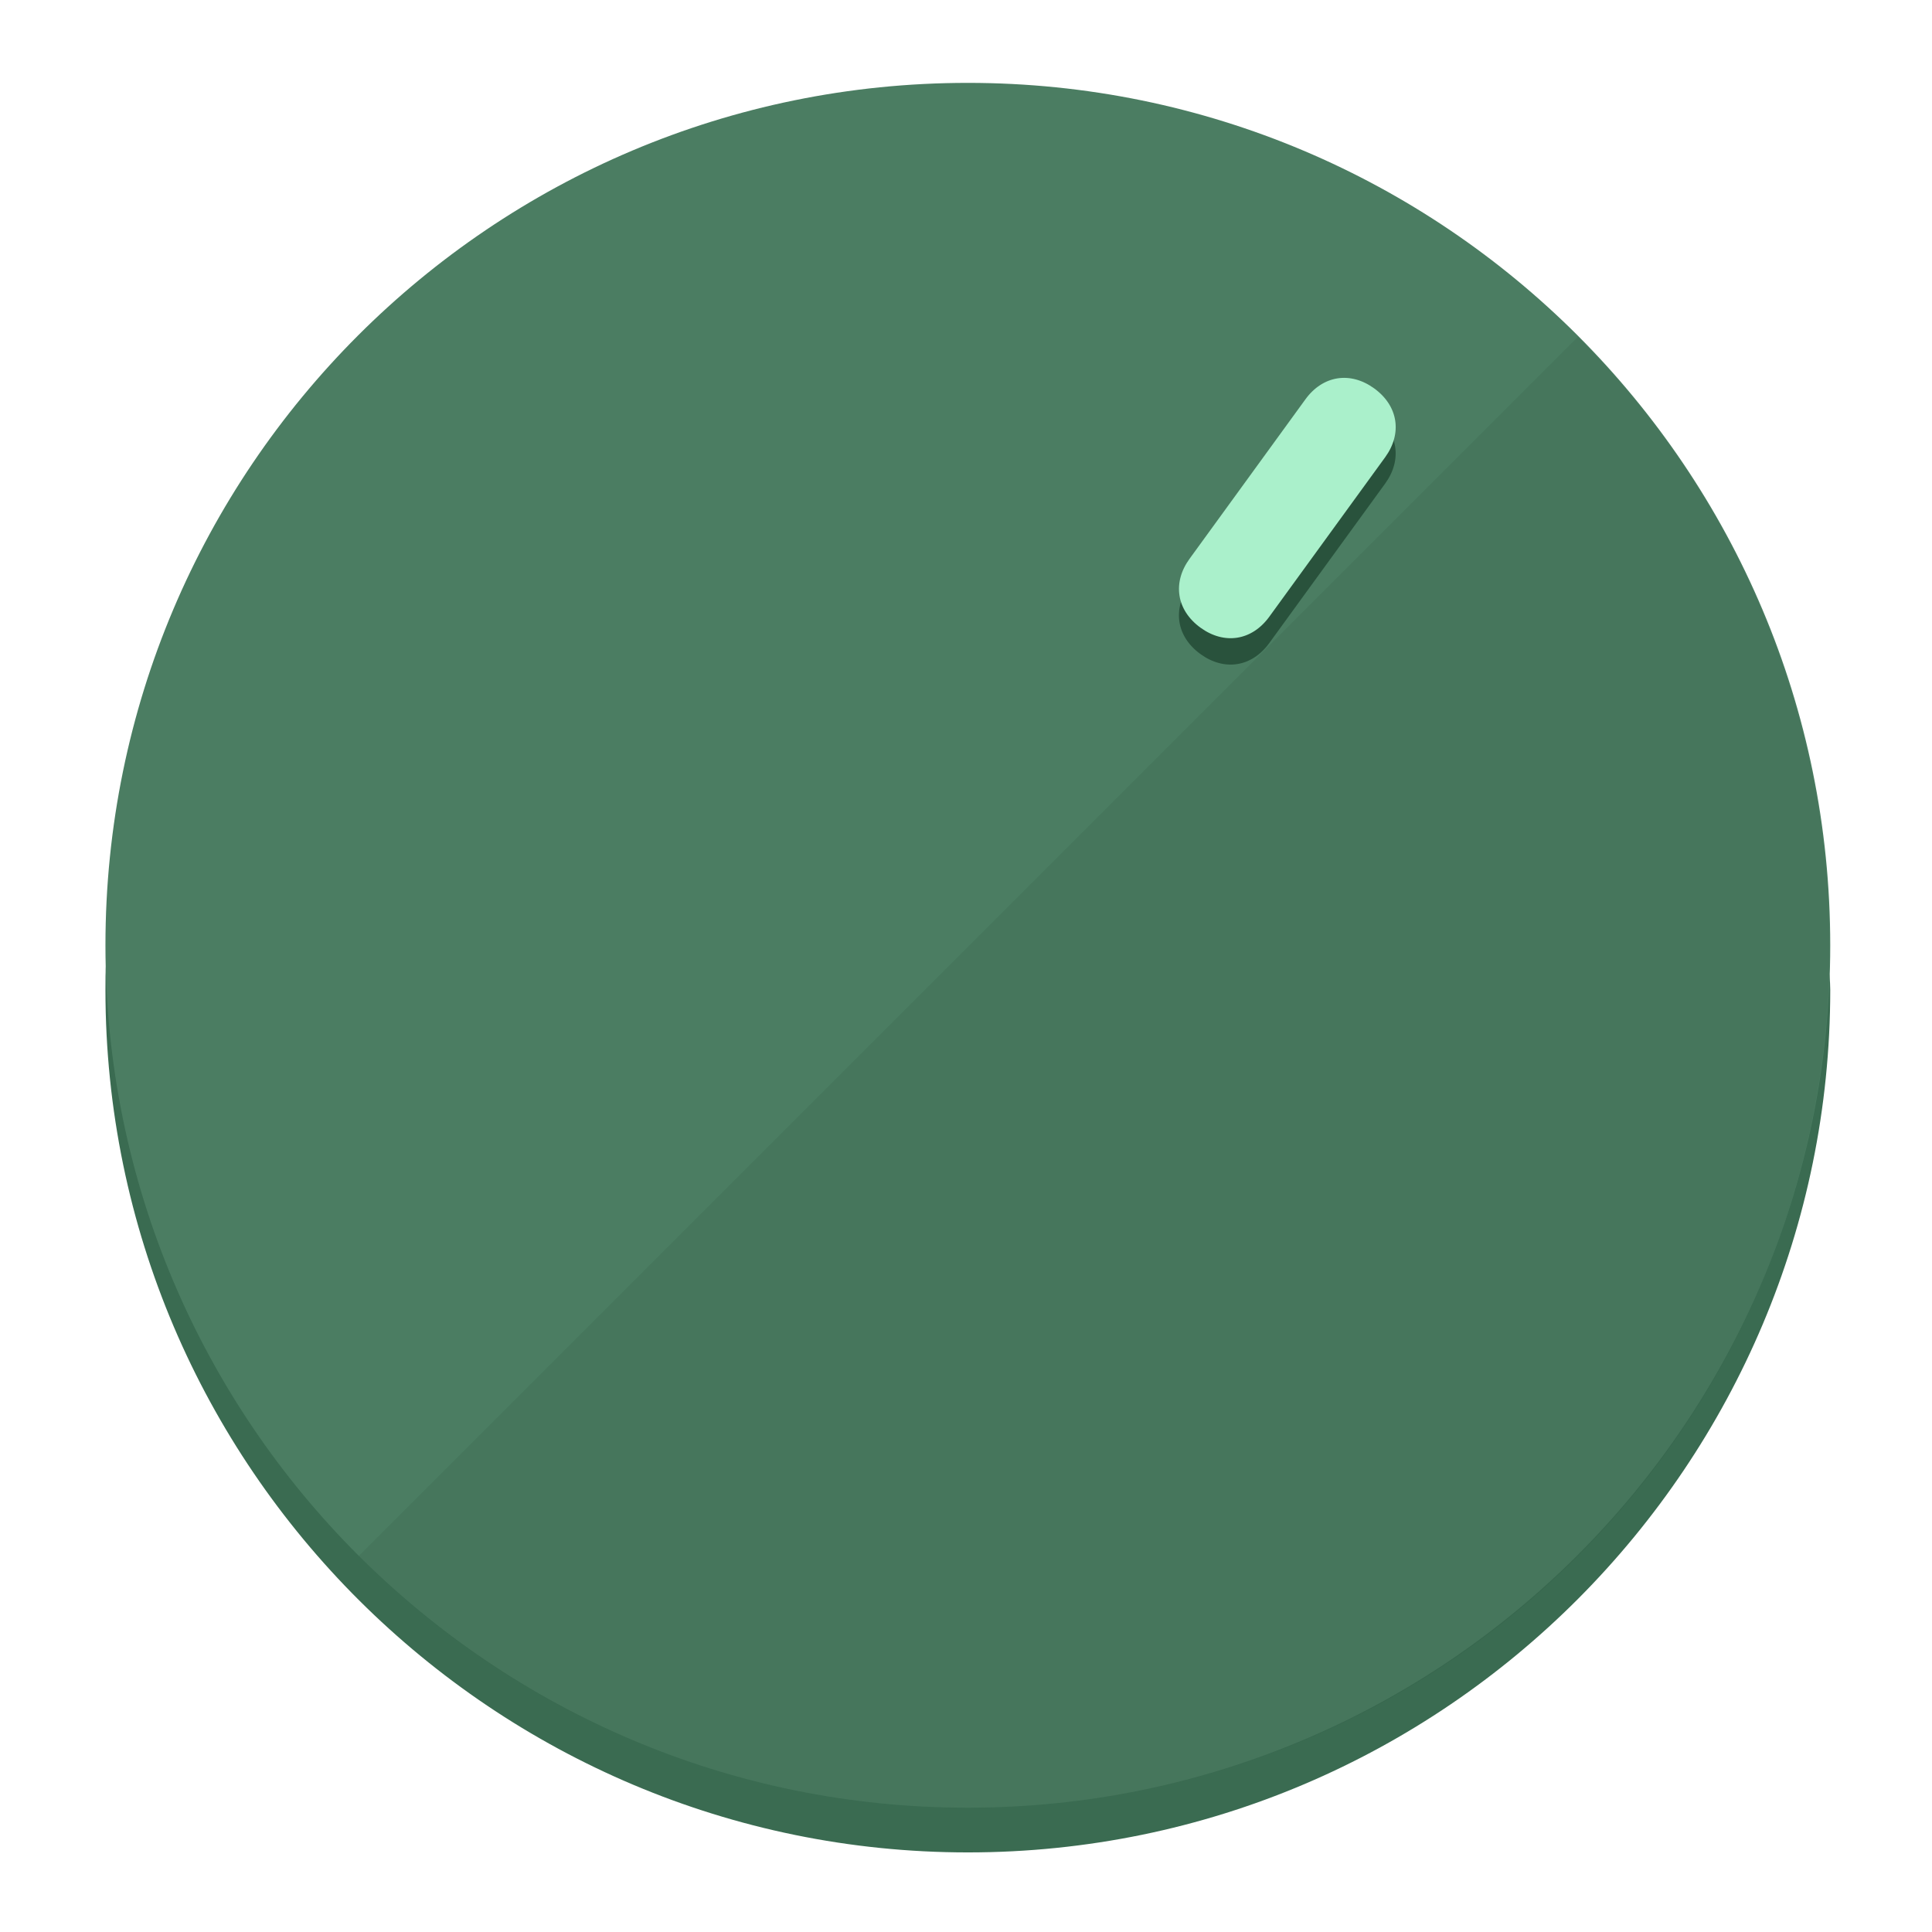
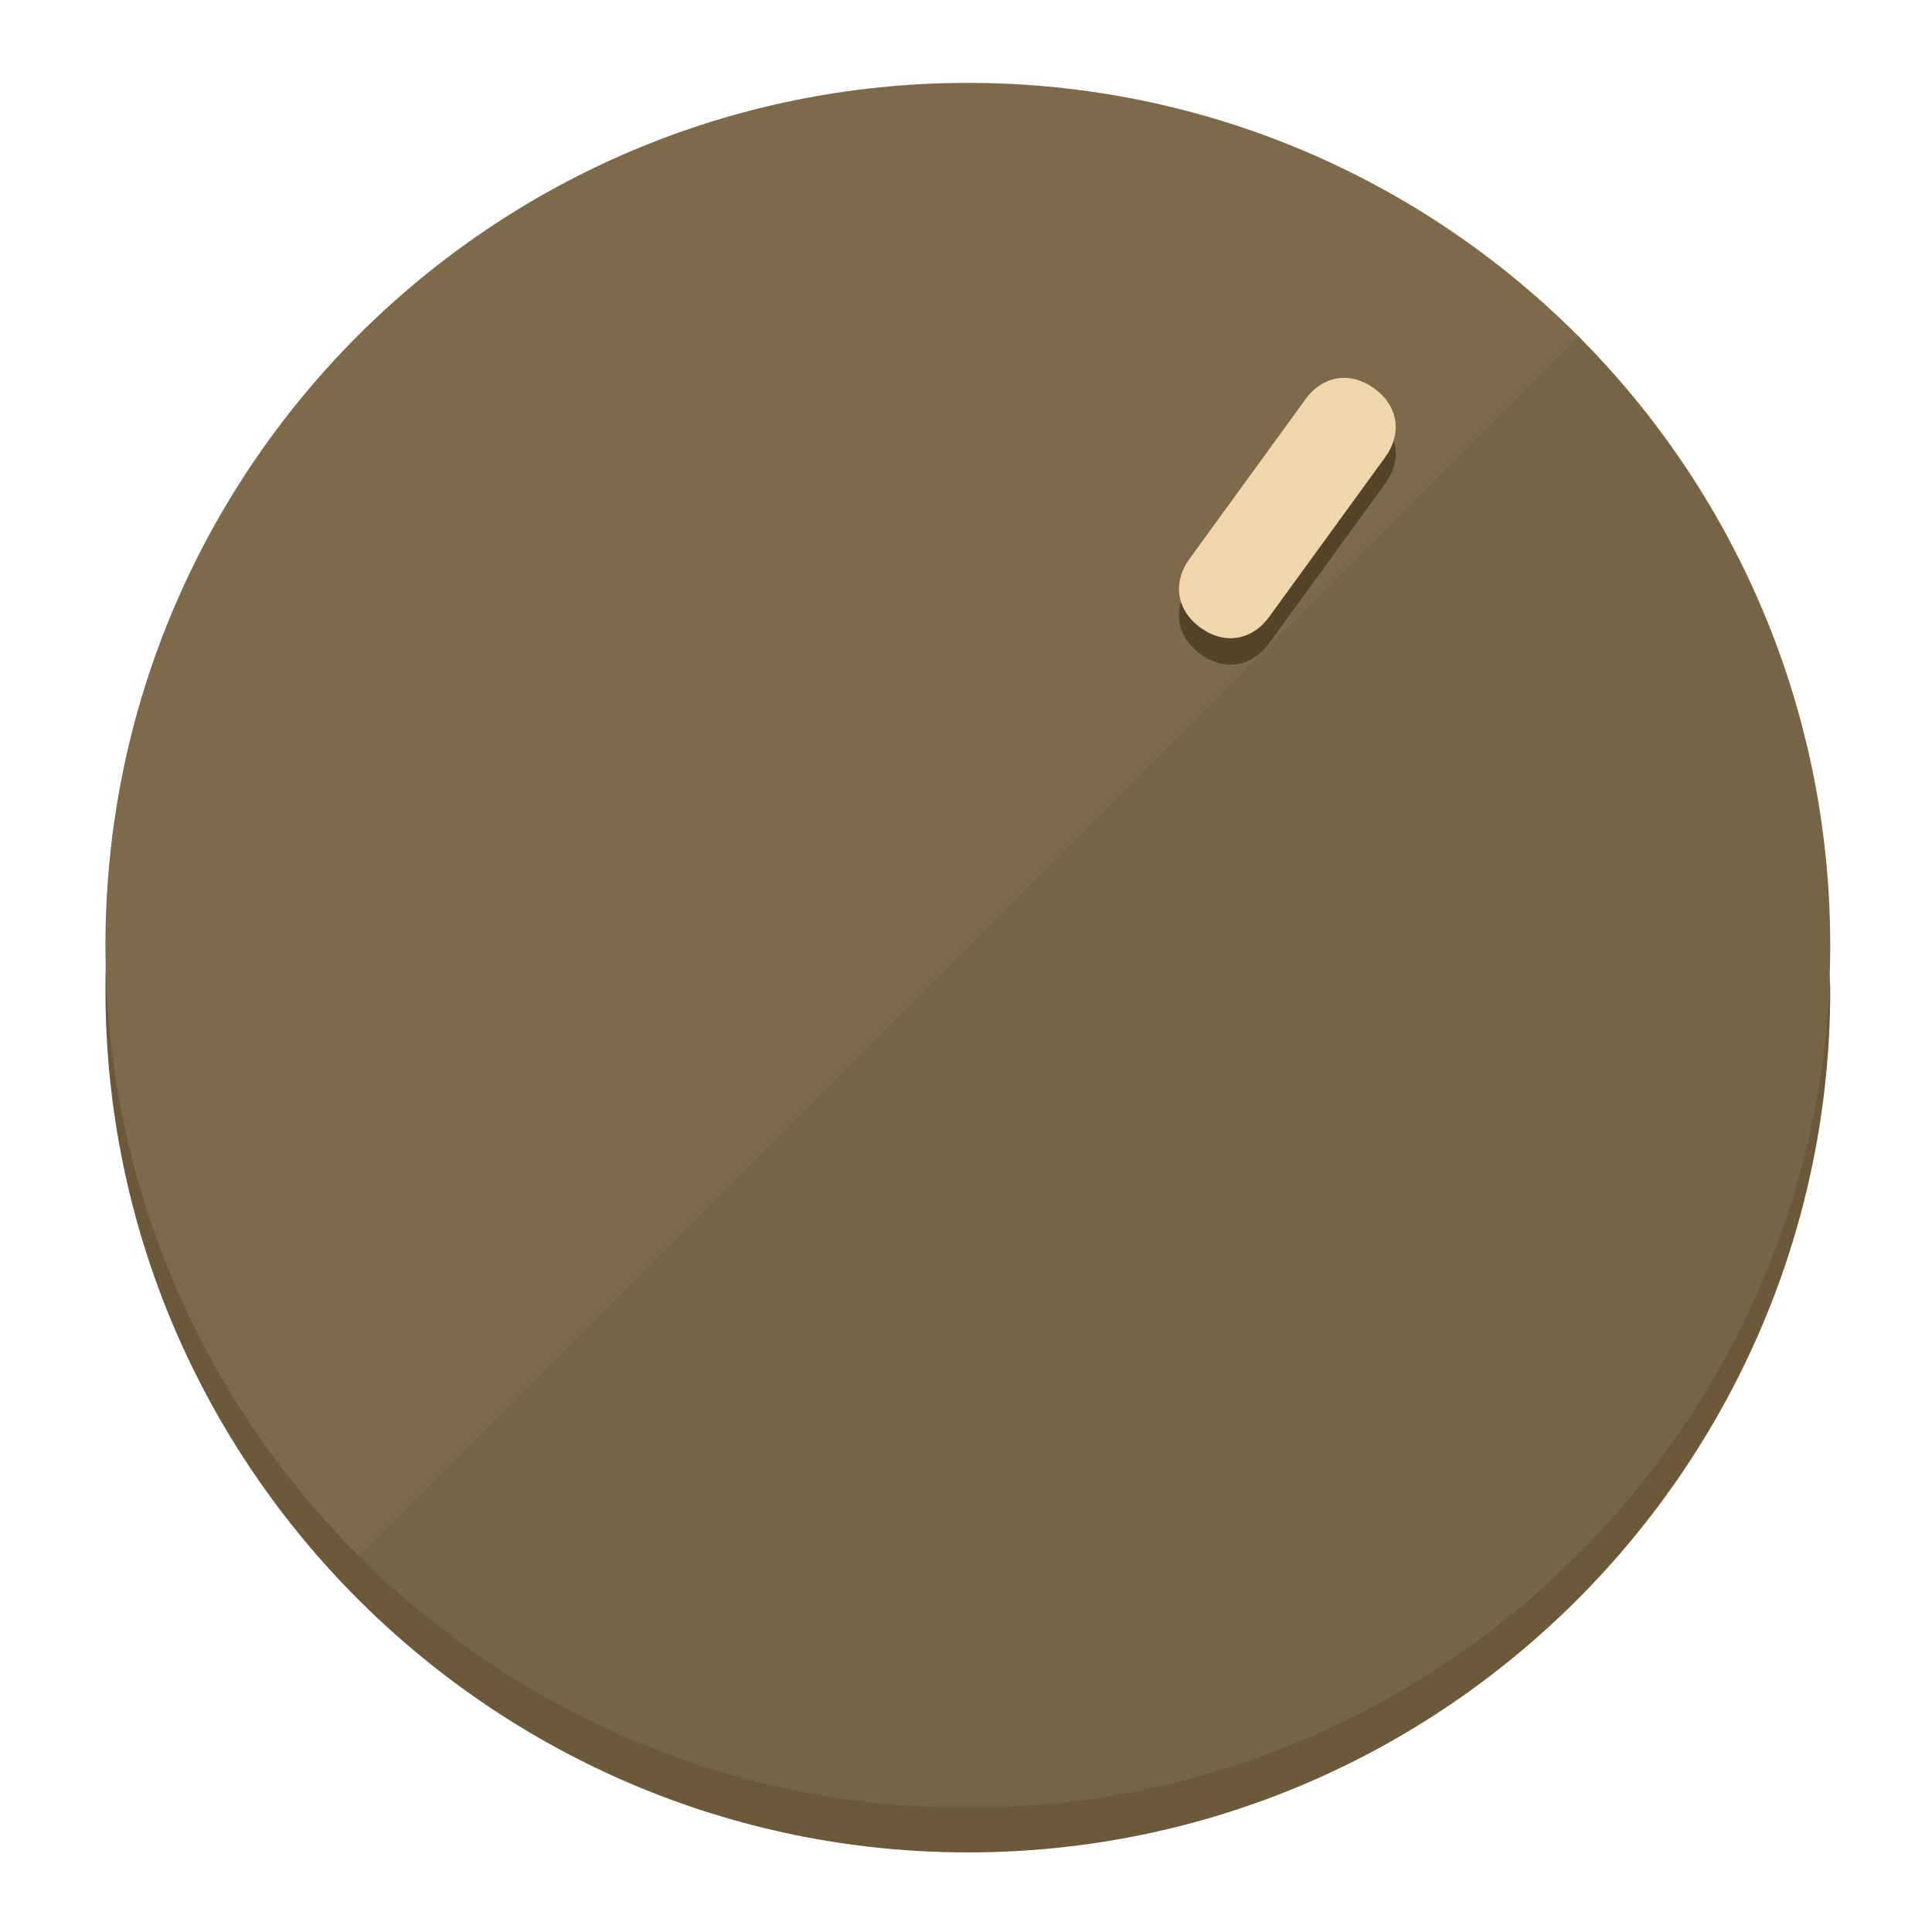
<svg xmlns="http://www.w3.org/2000/svg" height="120px" width="120px" version="1.1" id="Layer_1" viewBox="0 0 496.8 496.8" xml:space="preserve">
  <defs id="defs23" />
  <g id="g3158">
-     <path style="display:inline;fill:#3A6B51;fill-opacity:1;stroke-width:1.584" d="m 248.875,445.92 c 116.582,0 212.89,-91.238 220.493,-205.286 0,5.069 1.267,8.87 1.267,13.939 0,121.651 -98.842,221.76 -221.76,221.76 -121.651,0 -221.76,-98.842 -221.76,-221.76 0,-5.069 0,-8.87 1.267,-13.939 7.603,114.048 103.91,205.286 220.493,205.286 z" id="path8" />
-     <circle style="display:inline;fill:#4B7D62;fill-opacity:1;stroke-width:1.584" cx="248.875" cy="243.071" r="221.76" id="circle12" />
-     <path style="display:inline;fill:#29523C;fill-opacity:0.154;stroke-width:1.587" d="m 405.744,86.606 c 86.308,86.308 86.308,227.193 0,313.5 -86.308,86.308 -227.193,86.308 -313.5,0" id="path14" />
+     <path style="display:inline;fill:#6B593A;fill-opacity:1;stroke-width:1.584" d="m 248.875,445.92 c 116.582,0 212.89,-91.238 220.493,-205.286 0,5.069 1.267,8.87 1.267,13.939 0,121.651 -98.842,221.76 -221.76,221.76 -121.651,0 -221.76,-98.842 -221.76,-221.76 0,-5.069 0,-8.87 1.267,-13.939 7.603,114.048 103.91,205.286 220.493,205.286 z" id="path8" />
+     <circle style="display:inline;fill:#7D6A4B;fill-opacity:1;stroke-width:1.584" cx="248.875" cy="243.071" r="221.76" id="circle12" />
+     <path style="display:inline;fill:#524329;fill-opacity:0.154;stroke-width:1.587" d="m 405.744,86.606 c 86.308,86.308 86.308,227.193 0,313.5 -86.308,86.308 -227.193,86.308 -313.5,0" id="path14" />
  </g>
  <g id="g3198">
    <circle style="display:none;fill:#000000;fill-opacity:0;stroke-width:1.584" cx="344.188" cy="51.017" r="221.76" id="circle12-3" transform="rotate(36)" />
-     <path style="display:inline;fill:#29523C;fill-opacity:1;stroke-width:1.584" d="m 326.375,165.375 c -4.469,6.151 -11.549,7.272 -17.7,2.803 v 0 c -6.151,-4.469 -7.273,-11.549 -2.803,-17.7 l 29.794,-41.007 c 4.469,-6.151 11.549,-7.272 17.7,-2.803 v 0 c 6.151,4.469 7.272,11.549 2.803,17.7 z" id="path3789" />
-     <path style="display:inline;fill:#AAF0CB;stroke-width:1.584" d="m 326.385,158.59 c -4.469,6.151 -11.549,7.272 -17.7,2.803 v 0 c -6.151,-4.469 -7.272,-11.549 -2.803,-17.7 l 29.794,-41.007 c 4.469,-6.151 11.549,-7.273 17.7,-2.803 v 0 c 6.151,4.469 7.272,11.549 2.803,17.7 z" id="path915" />
+     <path style="display:inline;fill:#524329;fill-opacity:1;stroke-width:1.584" d="m 326.375,165.375 c -4.469,6.151 -11.549,7.272 -17.7,2.803 v 0 c -6.151,-4.469 -7.273,-11.549 -2.803,-17.7 l 29.794,-41.007 c 4.469,-6.151 11.549,-7.272 17.7,-2.803 v 0 c 6.151,4.469 7.272,11.549 2.803,17.7 z" id="path3789" />
+     <path style="display:inline;fill:#F0D6AA;stroke-width:1.584" d="m 326.385,158.59 c -4.469,6.151 -11.549,7.272 -17.7,2.803 v 0 c -6.151,-4.469 -7.272,-11.549 -2.803,-17.7 l 29.794,-41.007 c 4.469,-6.151 11.549,-7.273 17.7,-2.803 v 0 c 6.151,4.469 7.272,11.549 2.803,17.7 z" id="path915" />
  </g>
</svg>
